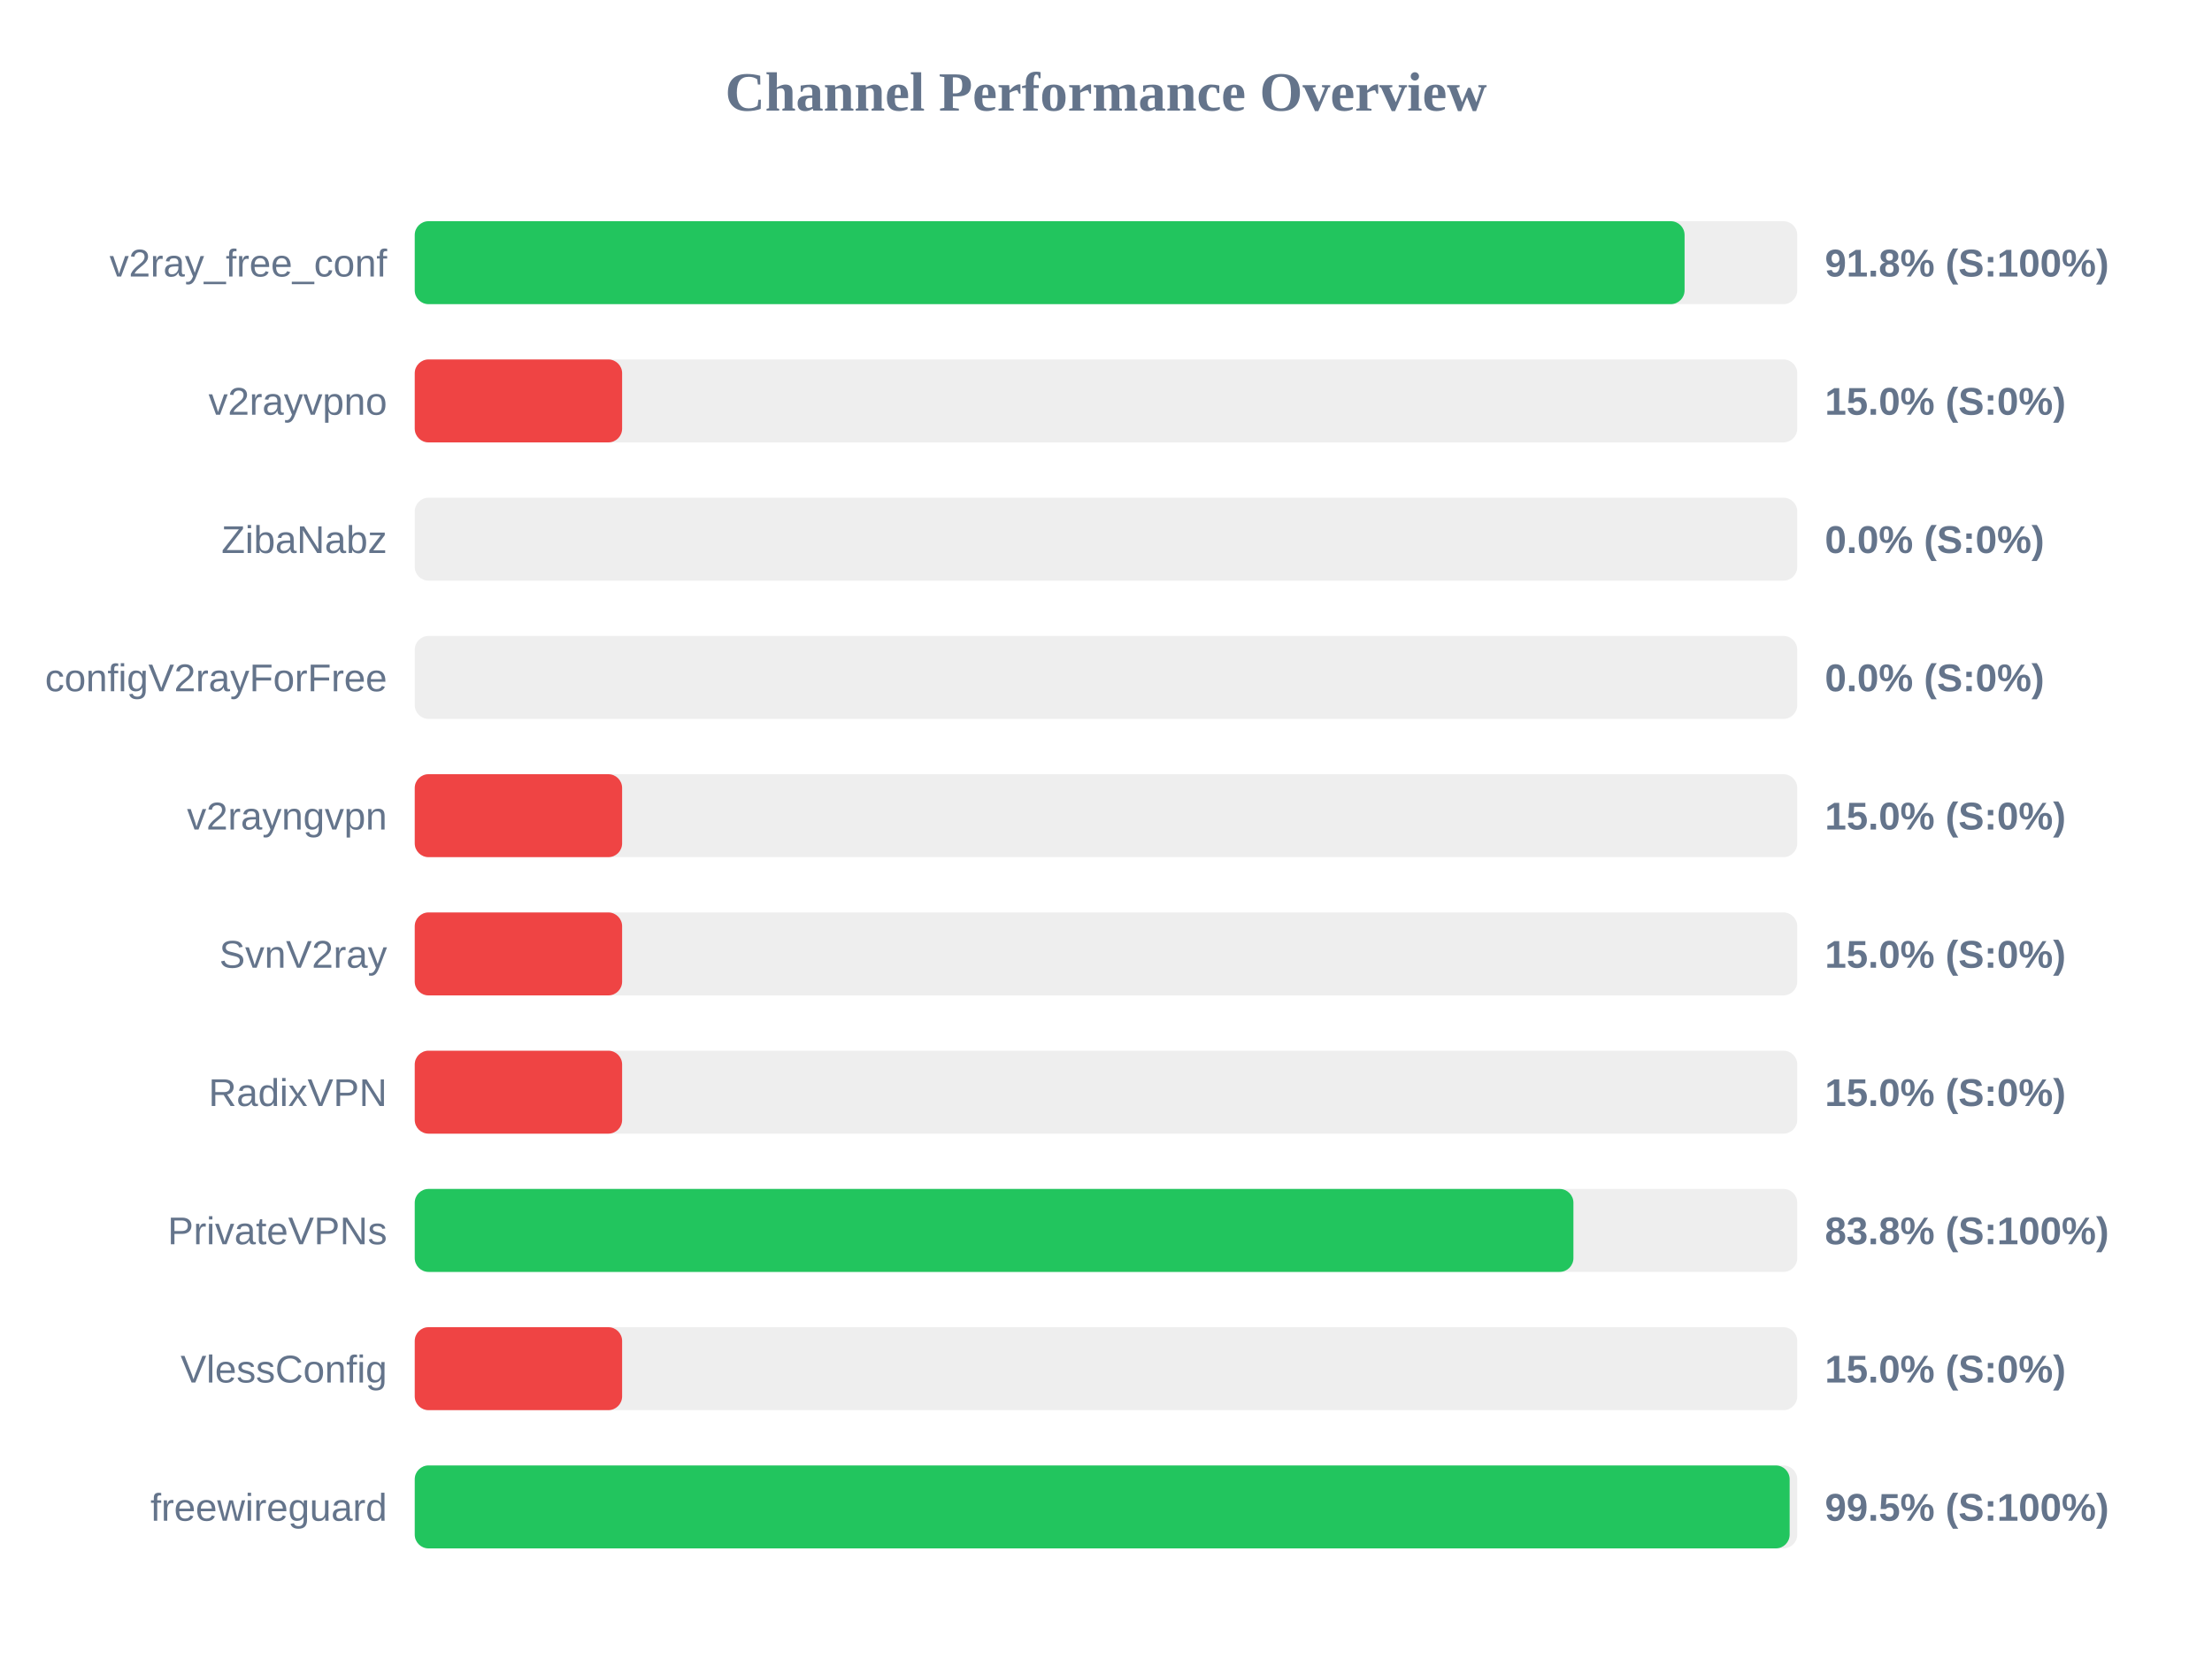
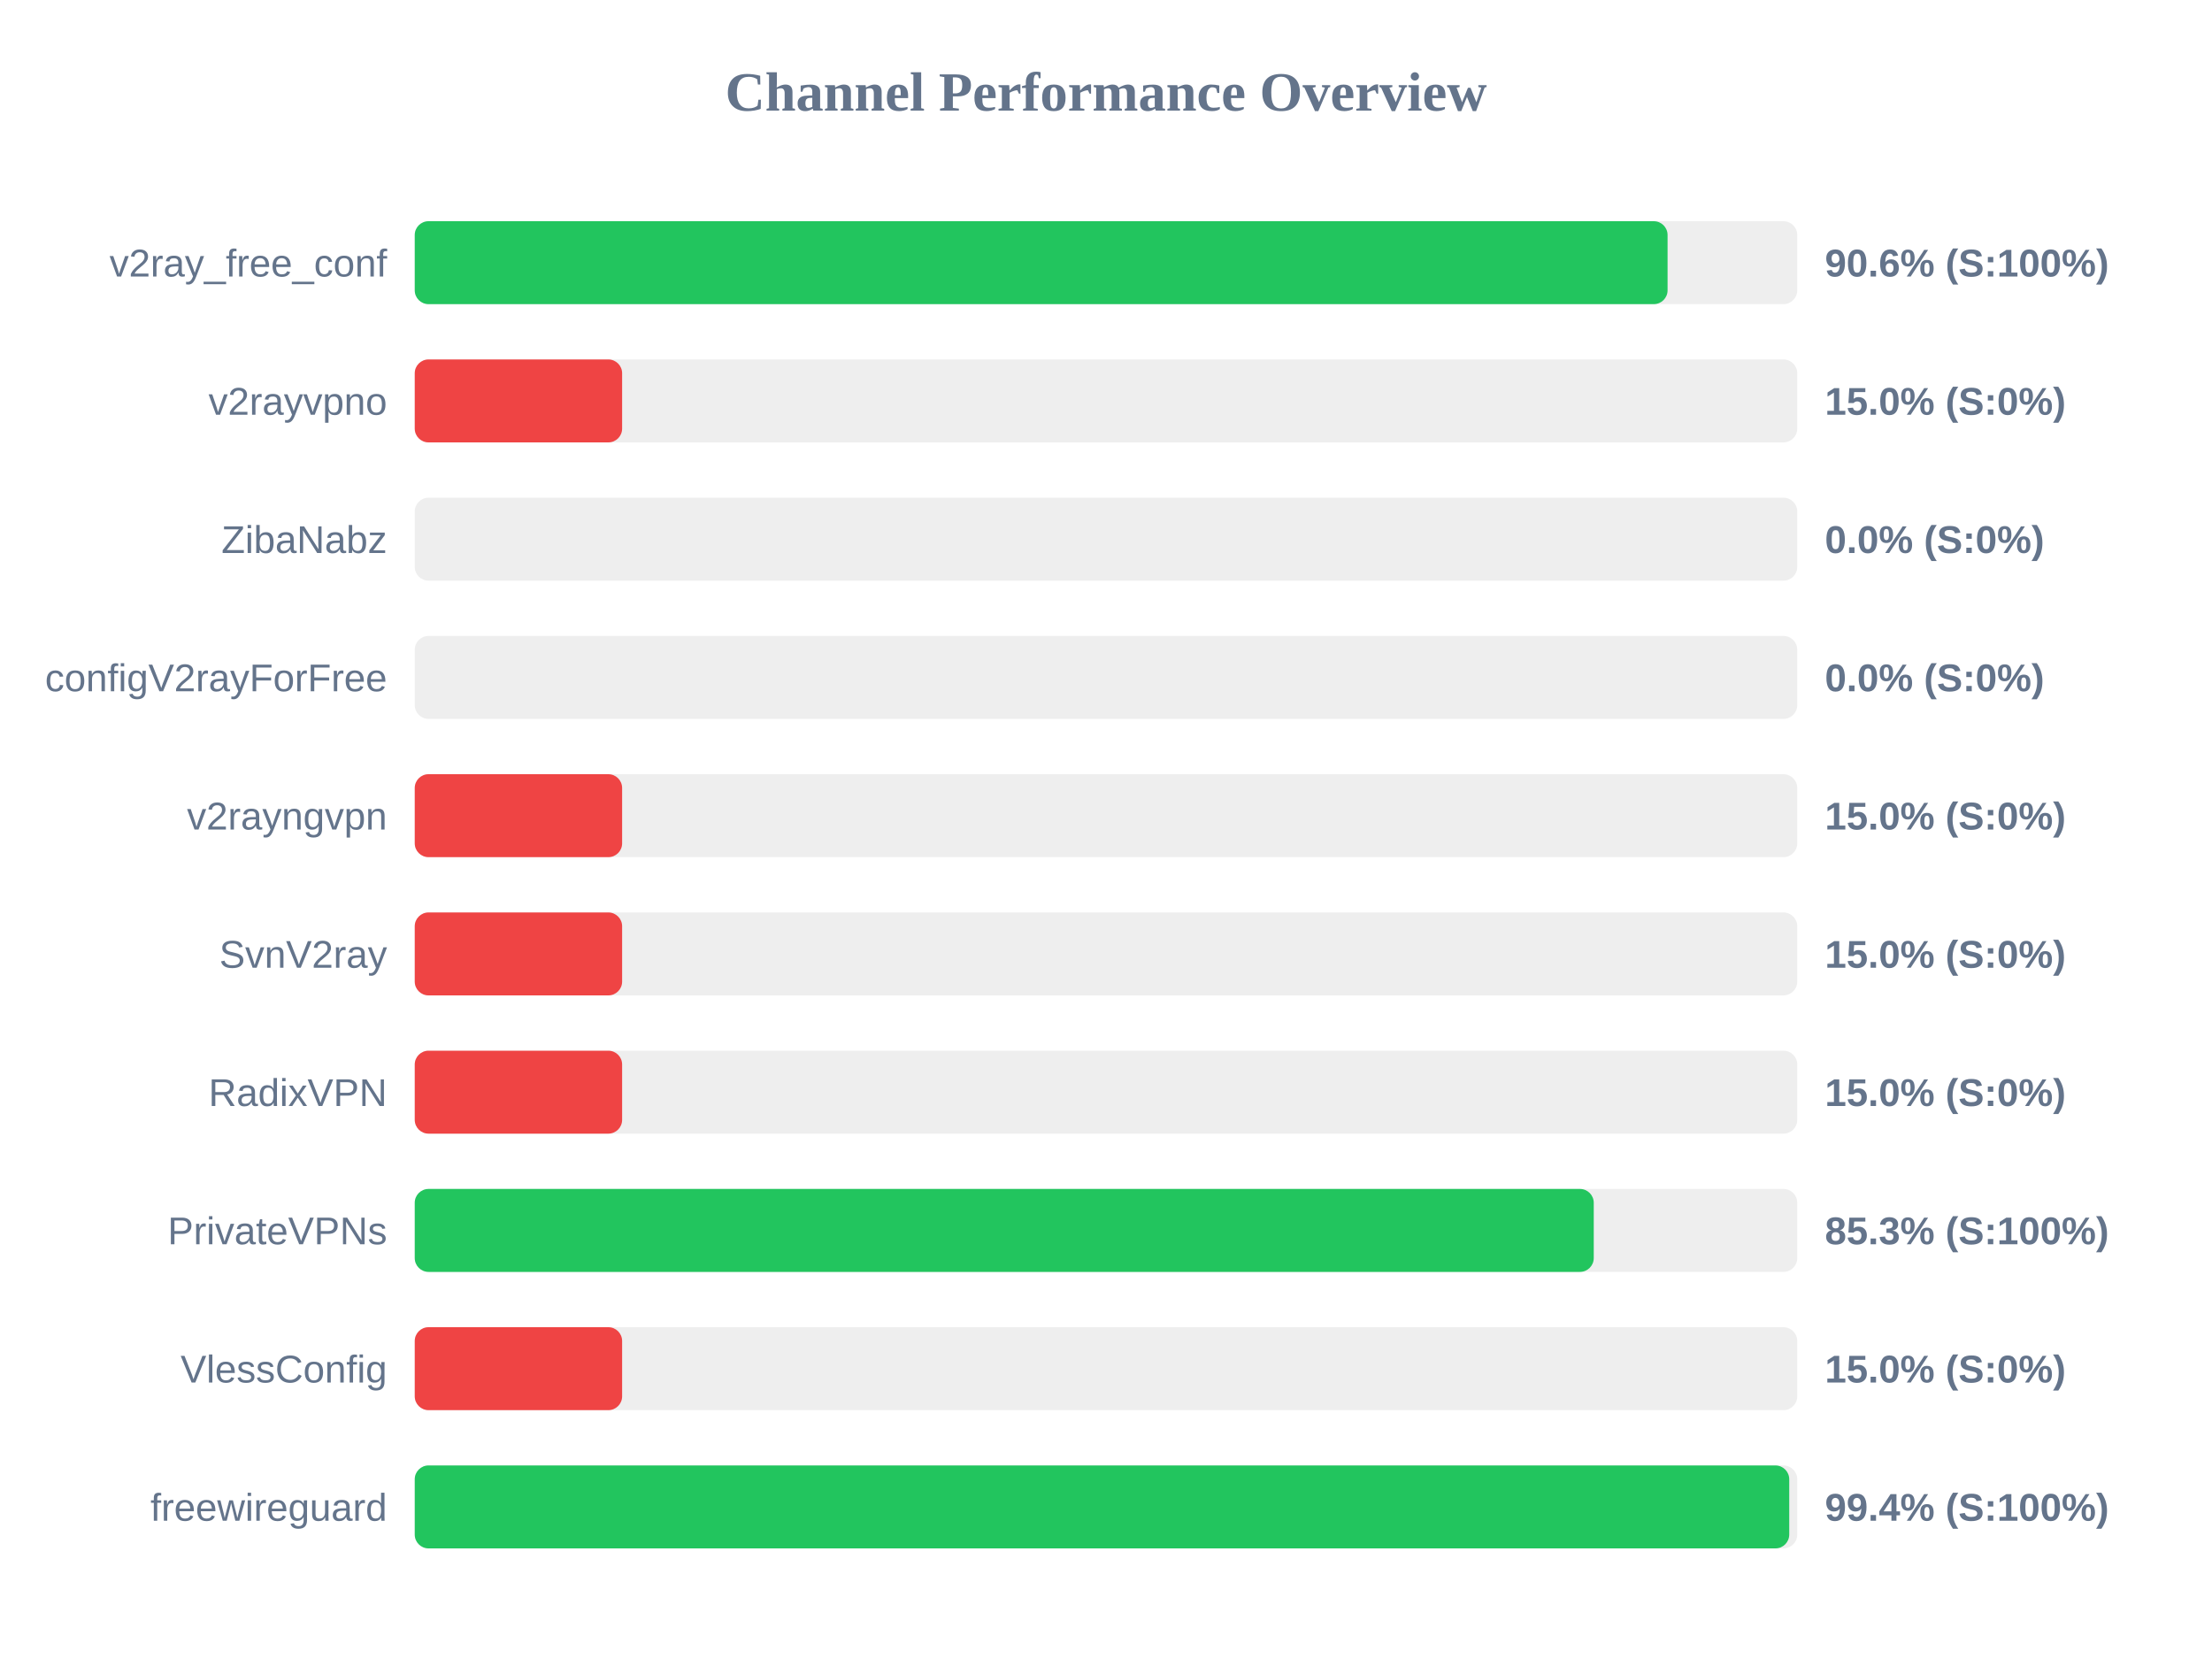
<svg xmlns="http://www.w3.org/2000/svg" width="800" height="600" version="1.1">
  <style>
        .row { font: 14px Arial; fill: #64748b; }
        .score { font: bold 14px Arial; fill: #64748b; }
    </style>
  <text x="400" y="40" text-anchor="middle" font-size="20px" font-weight="bold" fill="#64748b">Channel Performance Overview</text>
  <rect x="150" y="80" width="500" height="30" fill="#eee" rx="5" />
-   <rect x="150" y="80" width="459.25" height="30" fill="#22c55e" rx="5" />
+   <rect x="150" y="80" width="453.1" height="30" fill="#22c55e" rx="5" />
  <text x="140" y="100" text-anchor="end" class="row">v2ray_free_conf</text>
-   <text x="660" y="100" text-anchor="start" class="score">91.8% (S:100%)</text>
+   <text x="660" y="100" text-anchor="start" class="score">90.6% (S:100%)</text>
  <rect x="150" y="130" width="500" height="30" fill="#eee" rx="5" />
  <rect x="150" y="130" width="75.0" height="30" fill="#ef4444" rx="5" />
  <text x="140" y="150" text-anchor="end" class="row">v2rayvpno</text>
  <text x="660" y="150" text-anchor="start" class="score">15.0% (S:0%)</text>
  <rect x="150" y="180" width="500" height="30" fill="#eee" rx="5" />
  <rect x="150" y="180" width="0.0" height="30" fill="#ef4444" rx="5" />
  <text x="140" y="200" text-anchor="end" class="row">ZibaNabz</text>
  <text x="660" y="200" text-anchor="start" class="score">0.0% (S:0%)</text>
  <rect x="150" y="230" width="500" height="30" fill="#eee" rx="5" />
  <rect x="150" y="230" width="0.0" height="30" fill="#ef4444" rx="5" />
  <text x="140" y="250" text-anchor="end" class="row">configV2rayForFree</text>
  <text x="660" y="250" text-anchor="start" class="score">0.0% (S:0%)</text>
  <rect x="150" y="280" width="500" height="30" fill="#eee" rx="5" />
  <rect x="150" y="280" width="75.0" height="30" fill="#ef4444" rx="5" />
  <text x="140" y="300" text-anchor="end" class="row">v2rayngvpn</text>
  <text x="660" y="300" text-anchor="start" class="score">15.0% (S:0%)</text>
  <rect x="150" y="330" width="500" height="30" fill="#eee" rx="5" />
  <rect x="150" y="330" width="75.0" height="30" fill="#ef4444" rx="5" />
  <text x="140" y="350" text-anchor="end" class="row">SvnV2ray</text>
  <text x="660" y="350" text-anchor="start" class="score">15.0% (S:0%)</text>
  <rect x="150" y="380" width="500" height="30" fill="#eee" rx="5" />
  <rect x="150" y="380" width="75.0" height="30" fill="#ef4444" rx="5" />
  <text x="140" y="400" text-anchor="end" class="row">RadixVPN</text>
  <text x="660" y="400" text-anchor="start" class="score">15.0% (S:0%)</text>
  <rect x="150" y="430" width="500" height="30" fill="#eee" rx="5" />
-   <rect x="150" y="430" width="419.05" height="30" fill="#22c55e" rx="5" />
+   <rect x="150" y="430" width="426.4" height="30" fill="#22c55e" rx="5" />
  <text x="140" y="450" text-anchor="end" class="row">PrivateVPNs</text>
-   <text x="660" y="450" text-anchor="start" class="score">83.8% (S:100%)</text>
+   <text x="660" y="450" text-anchor="start" class="score">85.3% (S:100%)</text>
  <rect x="150" y="480" width="500" height="30" fill="#eee" rx="5" />
  <rect x="150" y="480" width="75.0" height="30" fill="#ef4444" rx="5" />
  <text x="140" y="500" text-anchor="end" class="row">VlessConfig</text>
  <text x="660" y="500" text-anchor="start" class="score">15.0% (S:0%)</text>
  <rect x="150" y="530" width="500" height="30" fill="#eee" rx="5" />
-   <rect x="150" y="530" width="497.25" height="30" fill="#22c55e" rx="5" />
+   <rect x="150" y="530" width="497.1" height="30" fill="#22c55e" rx="5" />
  <text x="140" y="550" text-anchor="end" class="row">freewireguard</text>
-   <text x="660" y="550" text-anchor="start" class="score">99.5% (S:100%)</text>
+   <text x="660" y="550" text-anchor="start" class="score">99.4% (S:100%)</text>
</svg>
